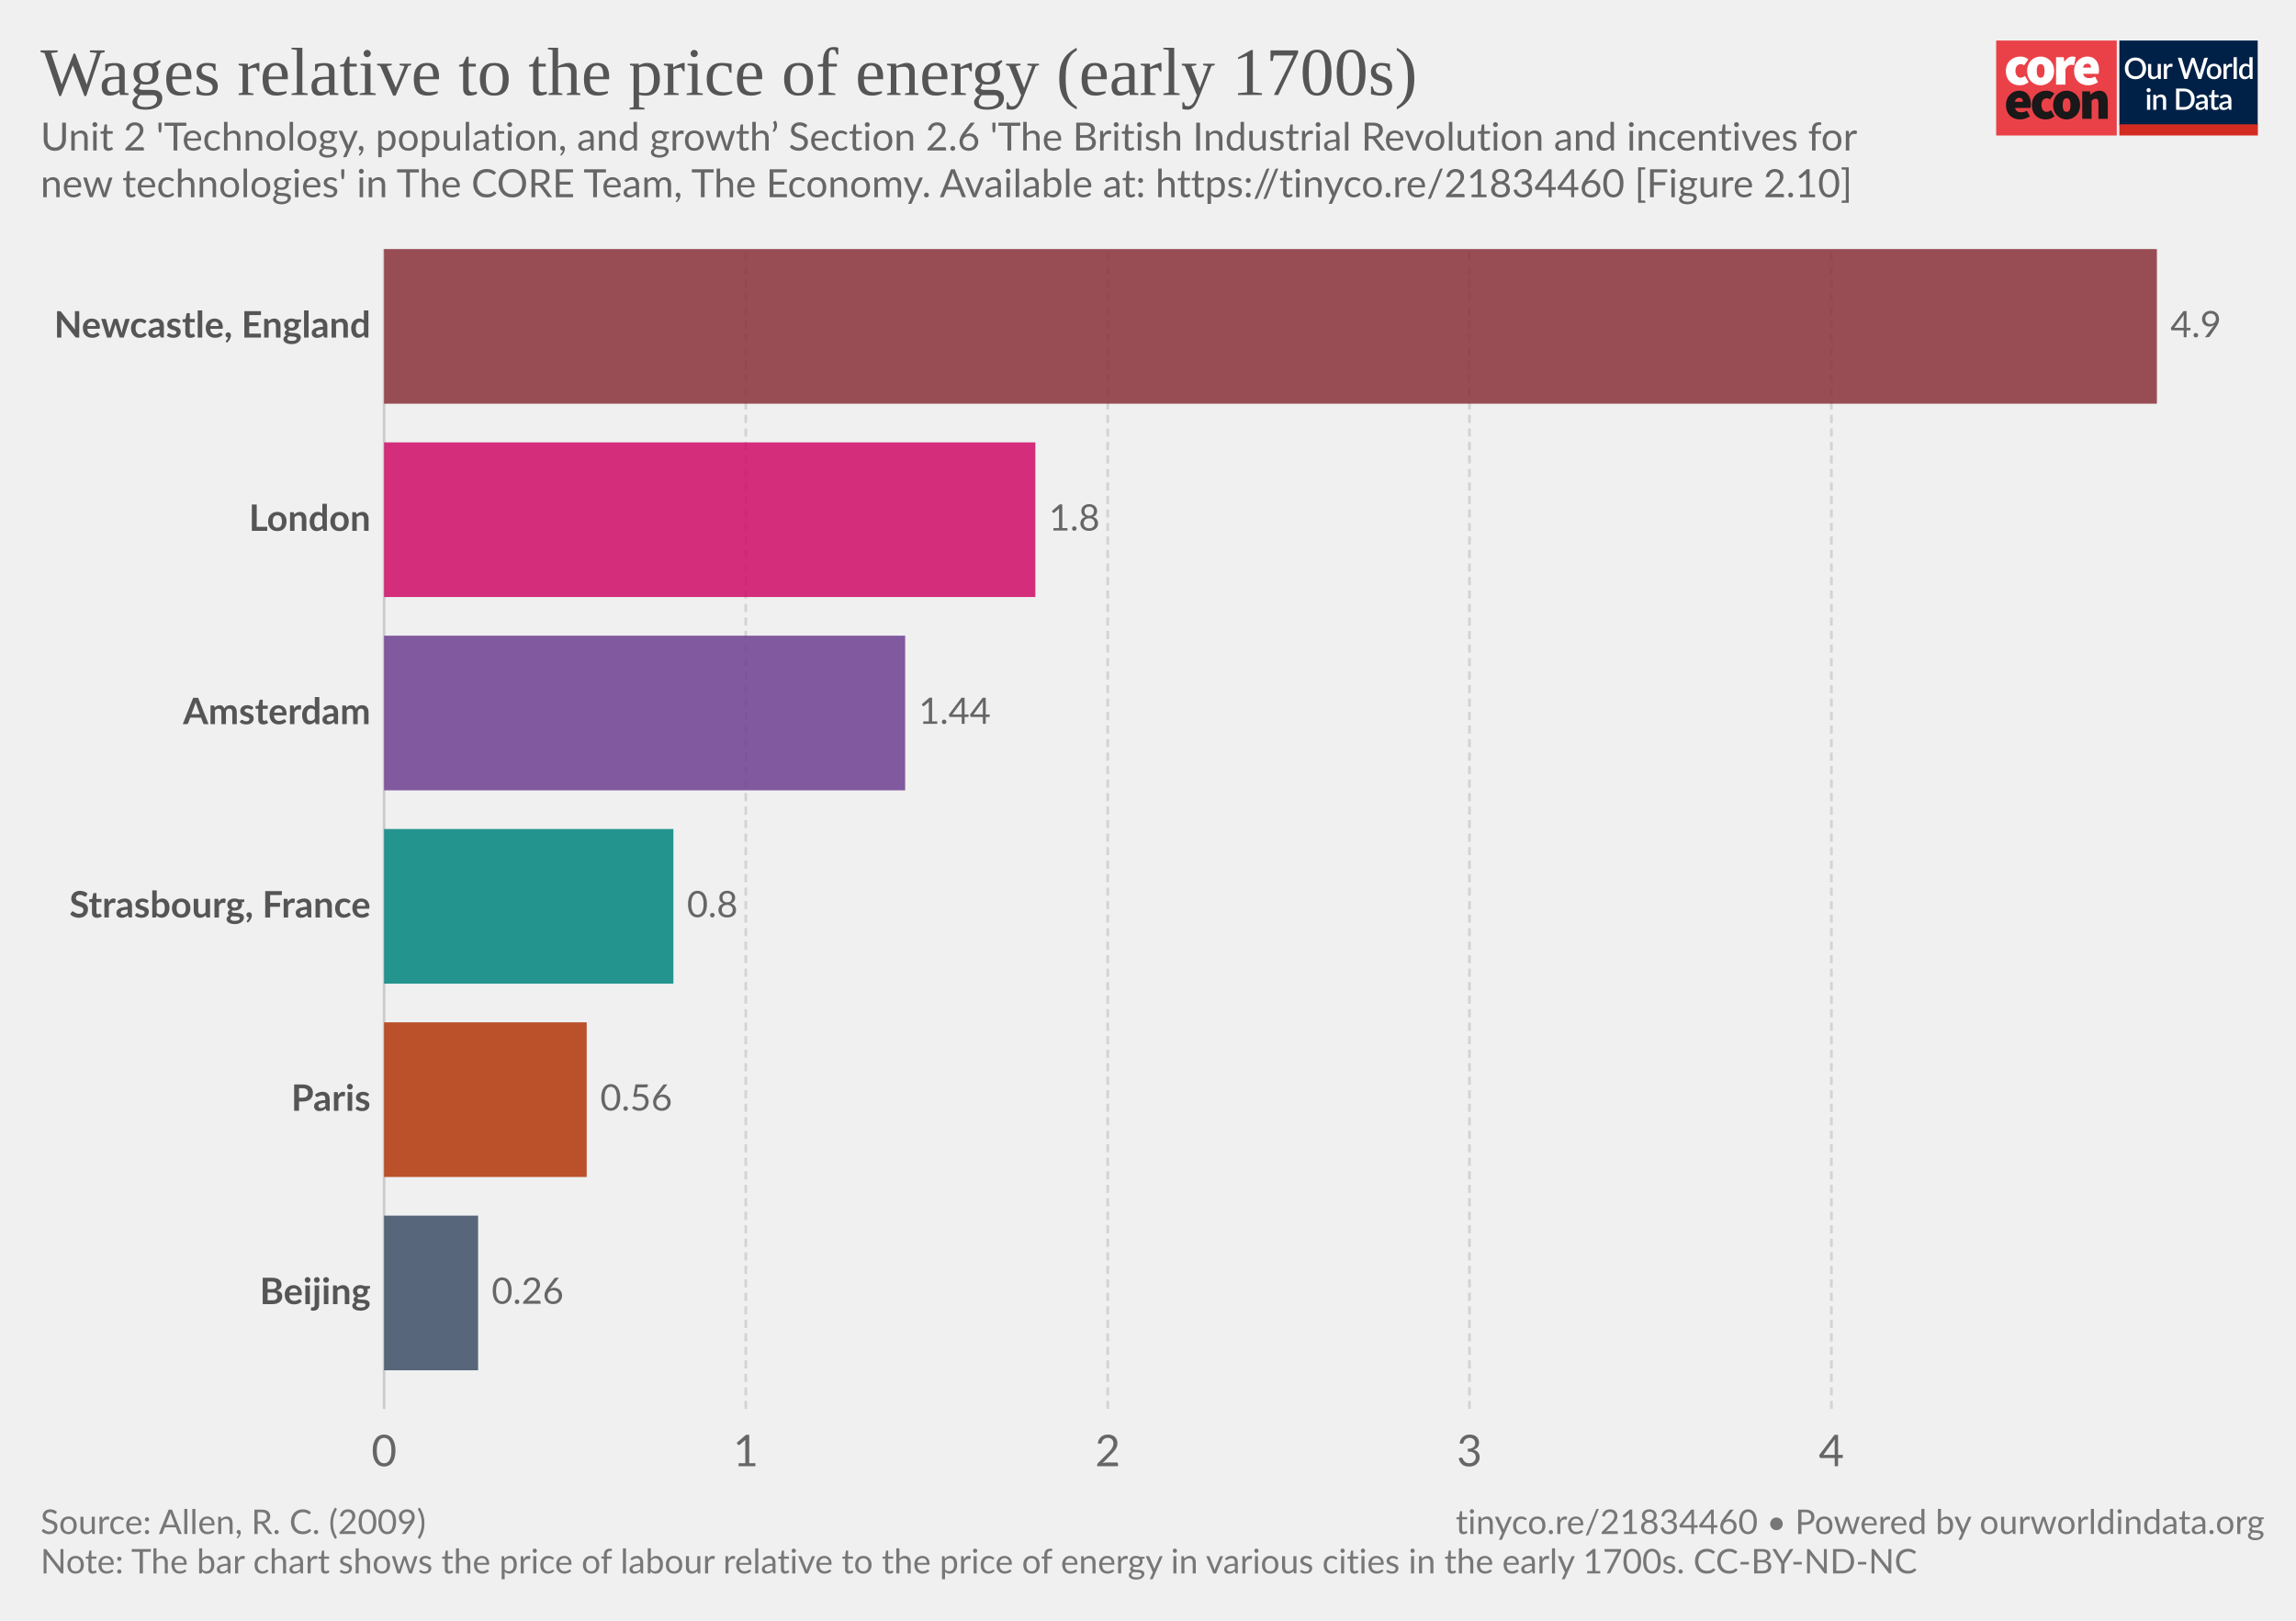
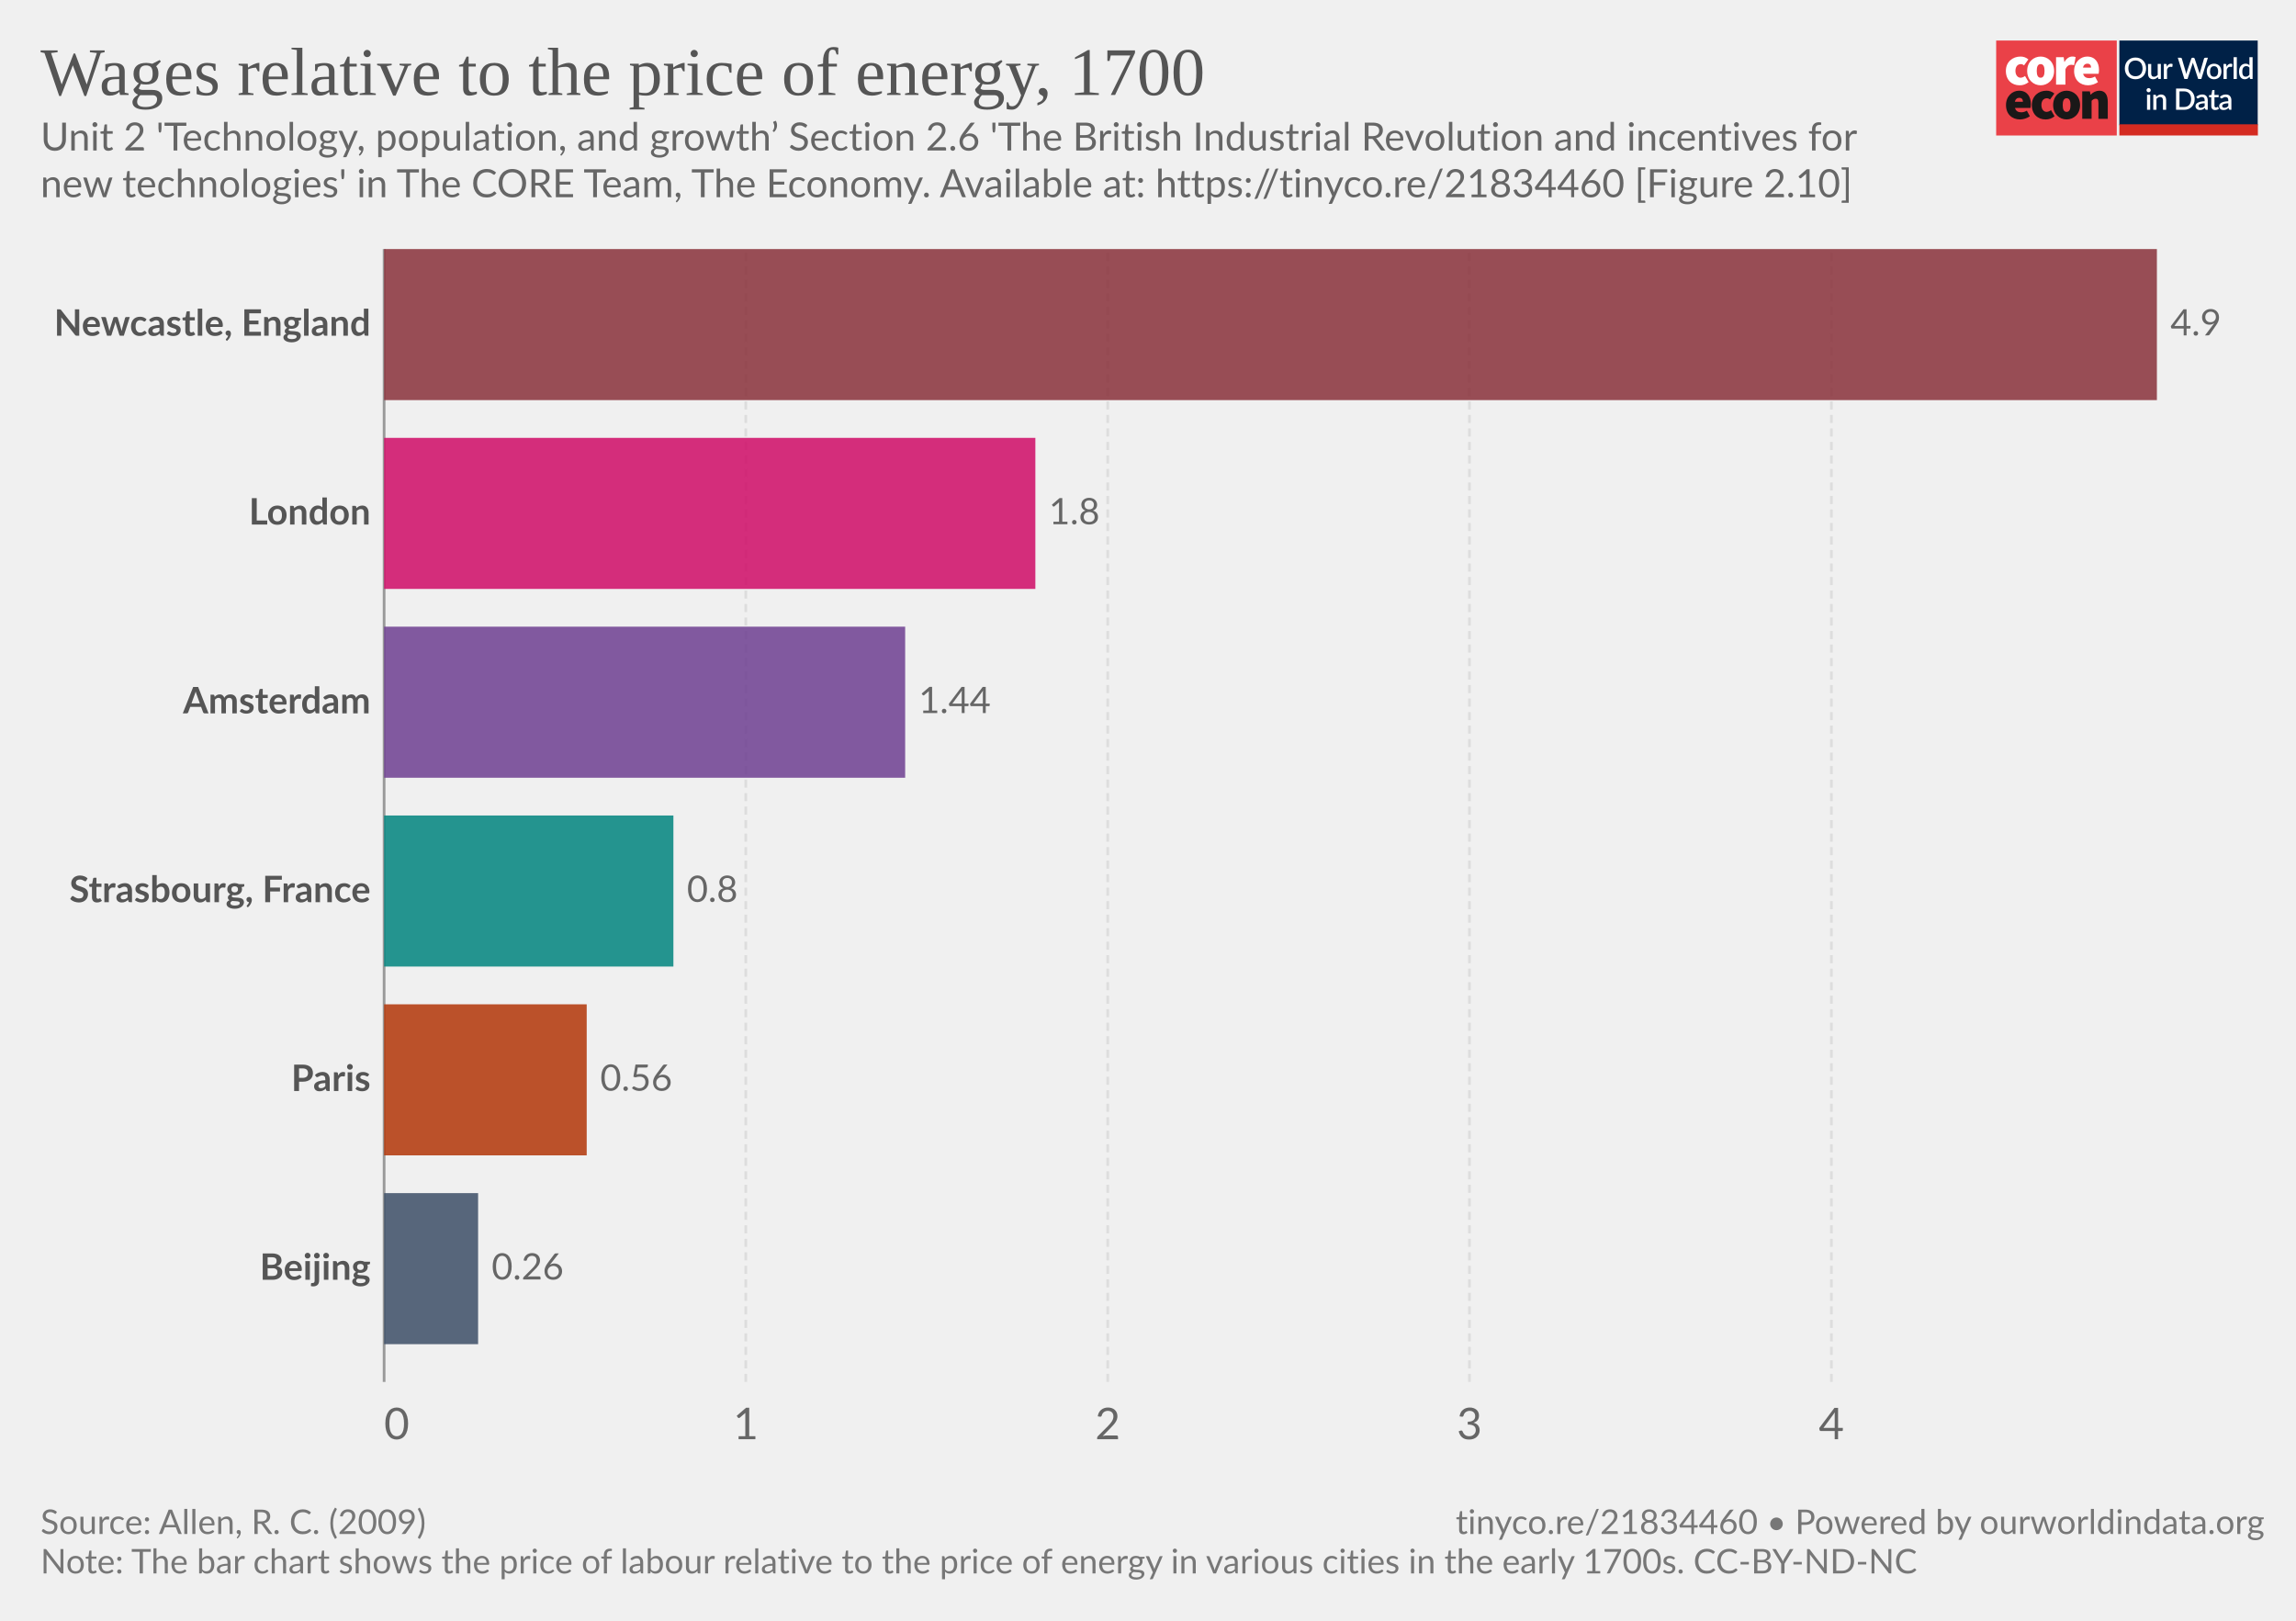
<svg xmlns="http://www.w3.org/2000/svg" version="1.1" style="background-color:#fff;-webkit-font-smoothing:antialiased" width="850" height="600" viewBox="0 0 850 600" font-family="Lato,'Helvetica Neue',Helvetica,Arial,sans-serif" font-size="18" text-rendering="optimizeLegibility">
  <g class="HeaderView">
    <g transform="matrix(.95 0 0 .95 739 15)">
-       <svg width="102" height="37" viewBox="0 0 102 37" fill="none">
+       <svg className="coreLogo" width="102" height="37" viewBox="0 0 102 37" fill="none">
        <path d="M47 0H0v37h47V0z" fill="#EA4148" />
        <path d="M3.78 11.85c0-3.55 2.67-5.6 5.68-5.6a4.63 4.63 0 013.09 1.1l-1.7 2.36c-.31-.32-.74-.5-1.18-.52-1.36 0-2.16 1.03-2.16 2.66 0 1.62.89 2.65 2.03 2.65a2.93 2.93 0 001.7-.69l1.4 2.4a5.29 5.29 0 01-3.52 1.24c-3 0-5.34-2.05-5.34-5.6z" fill="#fff" />
        <path d="M18.85 11.85c0-1.63-.42-2.66-1.52-2.66s-1.52 1.03-1.52 2.66c0 1.62.42 2.65 1.52 2.65s1.52-1.03 1.52-2.65zm-6.77 0c0-3.55 2.54-5.6 5.25-5.6 2.7 0 5.25 2.05 5.25 5.6s-2.54 5.6-5.25 5.6-5.25-2.05-5.25-5.6M23.34 6.5h2.97l.25 1.84h.09c.78-1.46 1.97-2.1 3-2.1.45-.02.9.05 1.32.22l-.6 3.16c-.38-.1-.78-.16-1.18-.17-.76 0-1.7.47-2.2 1.8v5.94h-3.65V6.5zm13.64 4.06c0-.81-.34-1.54-1.44-1.54-.8 0-1.49.47-1.7 1.54h3.14zm-6.6 1.29c0-3.47 2.49-5.6 5.07-5.6 3.13 0 4.62 2.3 4.62 5.17 0 .52-.05 1.03-.15 1.54h-6.04c.34 1.28 1.27 1.71 2.46 1.71a4.3 4.3 0 002.16-.64l1.18 2.18a7.08 7.08 0 01-3.85 1.24c-3.09 0-5.46-2.05-5.46-5.6" fill="#fff" />
        <path d="M10.43 23.87c0-.81-.34-1.54-1.44-1.54-.8 0-1.48.47-1.69 1.54h3.13zm-6.6 1.28c0-3.46 2.5-5.6 5.08-5.6 3.13 0 4.61 2.3 4.61 5.18 0 .51-.05 1.03-.15 1.54H7.34c.34 1.28 1.27 1.7 2.46 1.7.76-.01 1.5-.23 2.16-.63l1.18 2.18a7.08 7.08 0 01-3.85 1.24c-3.1 0-5.46-2.06-5.46-5.6m10.07-.01c0-3.55 2.67-5.6 5.68-5.6a4.63 4.63 0 013.09 1.11l-1.7 2.35c-.32-.31-.74-.5-1.18-.51-1.36 0-2.16 1.03-2.16 2.65 0 1.63.89 2.66 2.03 2.66a2.93 2.93 0 001.7-.69l1.39 2.4a5.29 5.29 0 01-3.51 1.24c-3 0-5.34-2.06-5.34-5.6" fill="#1A1818" />
        <path d="M28.97 25.15c0-1.62-.42-2.65-1.52-2.65s-1.52 1.03-1.52 2.65c0 1.63.42 2.66 1.52 2.66s1.52-1.03 1.52-2.66zm-6.77 0c0-3.55 2.54-5.6 5.25-5.6 2.7 0 5.25 2.05 5.25 5.6s-2.54 5.6-5.25 5.6-5.25-2.04-5.25-5.6m11.34-5.35h2.97l.25 1.29h.09a4.76 4.76 0 013.34-1.54c2.33 0 3.3 1.71 3.3 4.36v6.6h-3.64v-6.13c0-1.37-.34-1.7-1.06-1.7-.67 0-1.05.3-1.6.8v7.02h-3.65V19.8z" fill="#1A1818" />
        <path fill="#fff" d="M48 0h54v37H48z" />
        <path d="M48 0h53.93v33H48V0z" fill="#002147" />
        <path d="M58.42 10.86c0 .61-.1 1.18-.3 1.7a3.83 3.83 0 01-2.15 2.21c-.5.21-1.07.32-1.7.32-.6 0-1.17-.1-1.68-.32a3.9 3.9 0 01-2.15-2.21c-.2-.52-.3-1.09-.3-1.7 0-.61.1-1.18.3-1.7a3.93 3.93 0 012.15-2.22 4.38 4.38 0 011.69-.31c.62 0 1.18.1 1.69.31a3.79 3.79 0 012.15 2.22c.2.52.3 1.09.3 1.7zm-1.38 0c0-.48-.06-.9-.2-1.28A2.38 2.38 0 0055.43 8a2.97 2.97 0 00-1.14-.21c-.42 0-.8.07-1.15.21-.34.14-.63.35-.87.61a2.8 2.8 0 00-.56.97c-.13.38-.2.8-.2 1.28s.07.9.2 1.29a2.46 2.46 0 001.43 1.57c.35.14.73.2 1.15.2.42 0 .8-.06 1.15-.2a2.4 2.4 0 001.42-1.57c.13-.38.2-.81.2-1.29zm7.14-1.72V15h-.74c-.17 0-.27-.08-.32-.24l-.1-.54a3.42 3.42 0 01-.81.63 2.3 2.3 0 01-1.06.24c-.32 0-.6-.05-.85-.16a1.72 1.72 0 01-1-1.15 3.1 3.1 0 01-.12-.91V9.14h1.24v3.73c0 .4.09.7.27.92.18.22.46.32.83.32.27 0 .53-.06.76-.18.24-.13.46-.3.67-.52V9.13h1.23zm2.33 1.08c.18-.37.4-.66.66-.87.27-.22.58-.32.94-.32a1.34 1.34 0 01.66.17l-.09.93a.26.26 0 01-.07.14.2.2 0 01-.13.03c-.06 0-.14 0-.25-.03a1.62 1.62 0 00-.8.04c-.13.05-.25.13-.35.22-.1.1-.2.21-.28.35-.08.14-.15.3-.22.47V15h-1.24V9.13h.72c.13 0 .22.03.27.08.05.05.08.13.1.25l.08.76zm16-3.5L79.94 15h-1.21l-1.95-5.95a4.7 4.7 0 01-.12-.46 3.32 3.32 0 01-.13.46L74.57 15h-1.22l-2.57-8.28h1.13c.11 0 .2.03.28.09.08.05.14.12.16.22l1.56 5.3a6.11 6.11 0 01.16.8 10 10 0 01.2-.8l1.78-5.3a.48.48 0 01.16-.21.4.4 0 01.28-.1h.4c.11 0 .21.03.28.1.08.05.13.12.17.21l1.77 5.3.1.37.1.4a59.35 59.35 0 00.16-.76L81 7.03a.4.4 0 01.16-.22.49.49 0 01.3-.09h1.04zm2.41 2.32c.44 0 .83.07 1.18.22a2.49 2.49 0 011.47 1.55c.13.37.2.79.2 1.25 0 .47-.07.88-.2 1.26-.14.37-.33.69-.58.95a2.87 2.87 0 01-2.07.82c-.43 0-.83-.07-1.18-.22a2.55 2.55 0 01-1.47-1.55c-.14-.38-.2-.8-.2-1.26 0-.46.06-.88.2-1.25a2.55 2.55 0 011.47-1.55c.35-.15.75-.22 1.18-.22zm0 5.08c.53 0 .92-.18 1.18-.53.26-.36.4-.86.4-1.52s-.14-1.17-.4-1.53c-.26-.36-.65-.54-1.18-.54-.53 0-.93.18-1.2.54-.25.36-.38.87-.38 1.53s.13 1.16.39 1.52c.26.35.66.53 1.2.53zm4.86-3.9c.18-.37.4-.66.67-.87.26-.22.57-.32.93-.32a1.34 1.34 0 01.66.17l-.09.93a.26.26 0 01-.07.14.2.2 0 01-.13.03c-.06 0-.14 0-.25-.03a1.62 1.62 0 00-.8.04 1.29 1.29 0 00-.63.57c-.08.14-.15.3-.22.47V15H88.6V9.13h.72c.13 0 .22.03.27.08.05.05.08.13.1.25l.08.76zm4-3.73V15h-1.25V6.49h1.24zm4.91 4.09a1.45 1.45 0 00-1.24-.6c-.48 0-.86.18-1.13.54-.27.35-.4.87-.4 1.56 0 .37.02.67.08.93.07.25.15.46.27.62.11.16.25.28.42.35.16.08.35.11.56.11.31 0 .58-.07.8-.2.24-.14.45-.33.64-.58v-2.73zm1.24-4.09V15h-.75c-.16 0-.27-.08-.31-.24l-.11-.63c-.25.28-.53.52-.84.7-.31.17-.67.26-1.09.26a1.96 1.96 0 01-1.59-.78 2.73 2.73 0 01-.44-.94 4.86 4.86 0 01.01-2.5c.12-.37.3-.7.51-.96a2.3 2.3 0 011.85-.88c.34 0 .63.05.88.16.24.11.45.26.64.46V6.49h1.24zm-39.9 14.65V27h-1.24v-5.86h1.24zm.2-1.78c0 .12-.02.22-.06.32a.83.83 0 01-1.34.26.8.8 0 01-.24-.58c0-.11.02-.22.06-.32a.89.89 0 01.43-.43.76.76 0 01.64 0 .81.81 0 01.45.43c.04.1.06.2.06.32zm2.16 2.55a3.67 3.67 0 01.83-.63 2.32 2.32 0 011.9-.08c.24.11.45.26.61.46.17.2.3.43.38.7.09.28.13.58.13.9V27H65v-3.73c0-.4-.1-.7-.28-.92-.18-.22-.45-.33-.83-.33-.27 0-.53.06-.77.19-.23.13-.45.3-.66.52V27h-1.23v-5.86h.74c.17 0 .28.07.33.23l.08.54zm14.96.95c0 .61-.1 1.17-.3 1.68a3.78 3.78 0 01-2.15 2.16c-.5.2-1.07.3-1.69.3H70.1v-8.28h3.12c.62 0 1.19.1 1.7.3a3.71 3.71 0 012.14 2.16c.2.5.3 1.07.3 1.68zm-1.37 0c0-.48-.07-.9-.2-1.28a2.6 2.6 0 00-.55-.96 2.35 2.35 0 00-.87-.6 2.97 2.97 0 00-1.15-.21h-1.77v6.1h1.77c.43 0 .81-.07 1.15-.2a2.42 2.42 0 001.42-1.56c.13-.38.2-.81.2-1.29zm5.27 1.58a7.5 7.5 0 00-1.12.1c-.3.06-.55.13-.73.22a.97.97 0 00-.41.3.68.68 0 00-.12.4c0 .13.02.25.06.35.05.1.1.18.18.24.08.06.18.1.28.14a1.78 1.78 0 001.18-.14c.23-.12.46-.3.68-.53v-1.08zm-3.28-2.49a3.36 3.36 0 012.37-.92c.34 0 .63.05.9.16a1.83 1.83 0 011.06 1.18c.1.27.15.57.15.9V27h-.55a.56.56 0 01-.27-.05.42.42 0 01-.16-.23l-.12-.47-.44.36c-.15.1-.3.2-.46.26a2.77 2.77 0 01-1.75.12c-.2-.06-.38-.16-.53-.29a1.46 1.46 0 01-.48-1.18c0-.23.06-.45.18-.66.12-.22.32-.41.6-.58a4 4 0 011.1-.43 8.03 8.03 0 011.68-.19v-.39c0-.42-.1-.73-.27-.94-.18-.2-.45-.3-.8-.3-.23-.01-.43.02-.6.08a6.05 6.05 0 00-.74.39.54.54 0 01-.28.08.38.38 0 01-.22-.06.6.6 0 01-.15-.17l-.22-.4zm7.38 5.14c-.48 0-.86-.13-1.12-.4-.26-.28-.4-.67-.4-1.17v-3.41h-.64a.27.27 0 01-.18-.07c-.05-.04-.07-.11-.07-.2v-.5l.95-.14.27-1.7a.31.31 0 01.1-.15c.04-.04.1-.06.18-.06h.63v1.93h1.63v.89h-1.63v3.33c0 .2.05.37.16.48.1.11.24.17.41.17a.79.79 0 00.43-.12 4 4 0 00.12-.08.2.2 0 01.11-.04c.07 0 .13.04.17.11l.37.6c-.2.18-.42.3-.68.4a2.5 2.5 0 01-.8.13zm5.11-2.65a7.5 7.5 0 00-1.11.1 3 3 0 00-.74.22.97.97 0 00-.4.3.68.68 0 00-.13.4c0 .13.02.25.06.35.05.1.11.18.19.24s.17.1.28.14a1.78 1.78 0 001.18-.14c.23-.12.45-.3.67-.53v-1.08zm-3.28-2.49a3.36 3.36 0 012.37-.92c.34 0 .64.05.9.16.27.11.49.26.66.46.18.2.32.44.41.72.1.27.14.57.14.9V27h-.55a.56.56 0 01-.27-.05c-.06-.04-.11-.11-.15-.23l-.12-.47-.45.36c-.14.1-.3.2-.45.26a2.77 2.77 0 01-1.75.12c-.2-.06-.38-.16-.53-.29a1.46 1.46 0 01-.49-1.18c0-.23.06-.45.18-.66.12-.22.32-.41.6-.58.28-.17.65-.31 1.1-.43a8.03 8.03 0 011.68-.19v-.39c0-.42-.09-.73-.27-.94-.18-.2-.44-.3-.8-.3a1.5 1.5 0 00-.59.08 6.09 6.09 0 00-.74.39.54.54 0 01-.29.08.38.38 0 01-.22-.06.6.6 0 01-.14-.17l-.23-.4z" fill="#fff" />
        <path fill="#D42B21" d="M48 32.65h54V37H48z" />
      </svg>
    </g>
-     <a href="https://ourworldindata.org/grapher/wages-relative-to-the-price-of-energy?tab=chart&amp;stackMode=absolute&amp;region=World" target="_blank" rel="noopener" font-family="&quot;Playfair Display&quot;,Georgia,&quot;Times New Roman&quot;,serif">
+     <a href="https://ourworldindata.org/grapher/wages-relative-to-the-price-of-energy" target="_blank" rel="noopener" font-family="&quot;Playfair Display&quot;,Georgia,&quot;Times New Roman&quot;,serif">
      <text font-size="25.2" x="15" y="35.2" fill="#555">
-         <tspan x="15" y="35.16">Wages relative to the price of energy (early 1700s)</tspan>
+         <tspan x="15" y="35.16">Wages relative to the price of energy, 1700</tspan>
      </text>
    </a>
    <text font-size="14.4" x="15" y="55.7" fill="#666">
      <tspan x="15" y="55.72">Unit 2 'Technology, population, and growth’ Section 2.6 'The British Industrial Revolution and incentives for</tspan>
      <tspan x="15" y="73">new technologies' in The CORE Team, The Economy. Available at: https://tinyco.re/21834460 [Figure 2.10]</tspan>
    </text>
  </g>
  <g class="DiscreteBarChart">
-     <g class="HorizontalAxis" fill="#666" text-anchor="middle" font-size="16.2">
-       <text x="142.2" y="542.8">0</text>
-       <text x="276.1" y="542.8">1</text>
-       <text x="410.1" y="542.8">2</text>
-       <text x="544" y="542.8">3</text>
-       <text x="678" y="542.8">4</text>
+     <g class="HorizontalAxis" fill="#666" font-size="16.2">
+       <text x="142.17" y="532.8" text-anchor="start">0</text>
+       <text x="276.1" y="532.8" text-anchor="middle">1</text>
+       <text x="410.1" y="532.8" text-anchor="middle">2</text>
+       <text x="544" y="532.8" text-anchor="middle">3</text>
+       <text x="678" y="532.8" text-anchor="middle">4</text>
    </g>
    <g class="AxisGridLines verticalLines">
-       <path stroke="#ccc" d="M142.2 521.6V92.2" />
-       <path stroke="#d3d3d3" stroke-dasharray="3,2" d="M276.1 521.6V92.2M410.1 521.6V92.2M544 521.6V92.2M678 521.6V92.2" />
+       <path stroke="#999" d="M142.2 511.6V92.2" />
+       <path stroke="#ddd" stroke-dasharray="3,2" d="M276.1 511.6V92.2M410.1 511.6V92.2M544 511.6V92.2M678 511.6V92.2" />
    </g>
-     <g class="bar" style="transition:transform 200ms ease">
-       <text x="0" y="0" transform="translate(137.2 120.83)" fill="#555" dominant-baseline="middle" text-anchor="end" font-size="13.5" font-weight="700">Newcastle, England</text>
-       <path fill="#883039" opacity=".85" style="transition:height 200ms ease" d="M142.2 92.2h656.3v57.25H142.2z" />
-       <text x="0" y="0" transform="translate(803.5 120.83)" fill="#666" dominant-baseline="middle" text-anchor="start" font-size="13.5" font-weight="400">4.9</text>
+     <g class="bar">
+       <text x="0" y="0" transform="translate(137.2 120.16)" fill="#555" dominant-baseline="middle" text-anchor="end" font-size="13.5" font-weight="700">Newcastle, England</text>
+       <path fill="#883039" opacity=".85" style="transition:height 200ms ease" d="M142.2 92.2h656.3v55.92H142.2z" />
+       <text x="0" y="0" transform="translate(803.5 120.16)" fill="#666" dominant-baseline="middle" text-anchor="start" font-size="13.5" font-weight="400">4.9</text>
    </g>
-     <g class="bar" style="transition:transform 200ms ease">
-       <text x="0" y="0" transform="translate(137.2 192.4)" fill="#555" dominant-baseline="middle" text-anchor="end" font-size="13.5" font-weight="700">London</text>
-       <path fill="#CF0A66" opacity=".85" style="transition:height 200ms ease" d="M142.2 163.77h241.1v57.25H142.2z" />
-       <text x="0" y="0" transform="translate(388.3 192.4)" fill="#666" dominant-baseline="middle" text-anchor="start" font-size="13.5" font-weight="400">1.8</text>
+     <g class="bar">
+       <text x="0" y="0" transform="translate(137.2 190.06)" fill="#555" dominant-baseline="middle" text-anchor="end" font-size="13.5" font-weight="700">London</text>
+       <path fill="#CF0A66" opacity=".85" style="transition:height 200ms ease" d="M142.2 162.1h241.1v55.92H142.2z" />
+       <text x="0" y="0" transform="translate(388.3 190.06)" fill="#666" dominant-baseline="middle" text-anchor="start" font-size="13.5" font-weight="400">1.8</text>
    </g>
-     <g class="bar" style="transition:transform 200ms ease">
-       <text x="0" y="0" transform="translate(137.2 263.96)" fill="#555" dominant-baseline="middle" text-anchor="end" font-size="13.5" font-weight="700">Amsterdam</text>
-       <path fill="#6D3E91" opacity=".85" style="transition:height 200ms ease" d="M142.2 235.33h192.9v57.25H142.2z" />
-       <text x="0" y="0" transform="translate(340.1 263.96)" fill="#666" dominant-baseline="middle" text-anchor="start" font-size="13.5" font-weight="400">1.44</text>
+     <g class="bar">
+       <text x="0" y="0" transform="translate(137.2 259.96)" fill="#555" dominant-baseline="middle" text-anchor="end" font-size="13.5" font-weight="700">Amsterdam</text>
+       <path fill="#6D3E91" opacity=".85" style="transition:height 200ms ease" d="M142.2 232h192.9v55.92H142.2z" />
+       <text x="0" y="0" transform="translate(340.1 259.96)" fill="#666" dominant-baseline="middle" text-anchor="start" font-size="13.5" font-weight="400">1.44</text>
    </g>
-     <g class="bar" style="transition:transform 200ms ease">
-       <text x="0" y="0" transform="translate(137.2 335.53)" fill="#555" dominant-baseline="middle" text-anchor="end" font-size="13.5" font-weight="700">Strasbourg, France</text>
-       <path fill="#00847E" opacity=".85" style="transition:height 200ms ease" d="M142.2 306.9h107.1v57.25H142.2z" />
-       <text x="0" y="0" transform="translate(254.3 335.53)" fill="#666" dominant-baseline="middle" text-anchor="start" font-size="13.5" font-weight="400">0.8</text>
+     <g class="bar">
+       <text x="0" y="0" transform="translate(137.2 329.86)" fill="#555" dominant-baseline="middle" text-anchor="end" font-size="13.5" font-weight="700">Strasbourg, France</text>
+       <path fill="#00847E" opacity=".85" style="transition:height 200ms ease" d="M142.2 301.9h107.1v55.92H142.2z" />
+       <text x="0" y="0" transform="translate(254.3 329.86)" fill="#666" dominant-baseline="middle" text-anchor="start" font-size="13.5" font-weight="400">0.8</text>
    </g>
-     <g class="bar" style="transition:transform 200ms ease">
-       <text x="0" y="0" transform="translate(137.2 407.1)" fill="#555" dominant-baseline="middle" text-anchor="end" font-size="13.5" font-weight="700">Paris</text>
-       <path fill="#B13507" opacity=".85" style="transition:height 200ms ease" d="M142.2 378.47h75v57.25h-75z" />
-       <text x="0" y="0" transform="translate(222.2 407.1)" fill="#666" dominant-baseline="middle" text-anchor="start" font-size="13.5" font-weight="400">0.56</text>
+     <g class="bar">
+       <text x="0" y="0" transform="translate(137.2 399.76)" fill="#555" dominant-baseline="middle" text-anchor="end" font-size="13.5" font-weight="700">Paris</text>
+       <path fill="#B13507" opacity=".85" style="transition:height 200ms ease" d="M142.2 371.8h75v55.92h-75z" />
+       <text x="0" y="0" transform="translate(222.2 399.76)" fill="#666" dominant-baseline="middle" text-anchor="start" font-size="13.5" font-weight="400">0.56</text>
    </g>
-     <g class="bar" style="transition:transform 200ms ease">
-       <text x="0" y="0" transform="translate(137.2 478.66)" fill="#555" dominant-baseline="middle" text-anchor="end" font-size="13.5" font-weight="700">Beijing</text>
-       <path fill="#3C4E66" opacity=".85" style="transition:height 200ms ease" d="M142.2 450.03H177v57.25h-34.8z" />
-       <text x="0" y="0" transform="translate(182 478.66)" fill="#666" dominant-baseline="middle" text-anchor="start" font-size="13.5" font-weight="400">0.26</text>
+     <g class="bar">
+       <text x="0" y="0" transform="translate(137.2 469.66)" fill="#555" dominant-baseline="middle" text-anchor="end" font-size="13.5" font-weight="700">Beijing</text>
+       <path fill="#3C4E66" opacity=".85" style="transition:height 200ms ease" d="M142.2 441.7H177v55.92h-34.8z" />
+       <text x="0" y="0" transform="translate(182 469.66)" fill="#666" dominant-baseline="middle" text-anchor="start" font-size="13.5" font-weight="400">0.26</text>
    </g>
  </g>
  <g class="SourcesFooter" fill="#777">
-     <g class="clickable" fill="#777">
+     <g fill="#777">
      <text font-size="12.6" x="15" y="567.9">
        <tspan x="15" y="567.88">Source: Allen, R. C. (2009)</tspan>
      </text>
    </g>
    <text font-size="12.6" x="15" y="582.5">
      <tspan x="15" y="582.48">Note: The bar chart shows the price of labour relative to the price of energy in various cities in the early 1700s. CC-BY-ND-NC</tspan>
    </text>
    <text font-size="12.6" x="538.9" y="567.9">
      <tspan x="538.9" y="567.88">
        <a target="_blank" href="https://tinyco.re/21834460" fill="#777">tinyco.re/21834460</a> • <a href="https://ourworldindata.org" target="_blank">Powered by ourworldindata.org</a>
      </tspan>
    </text>
  </g>
</svg>
